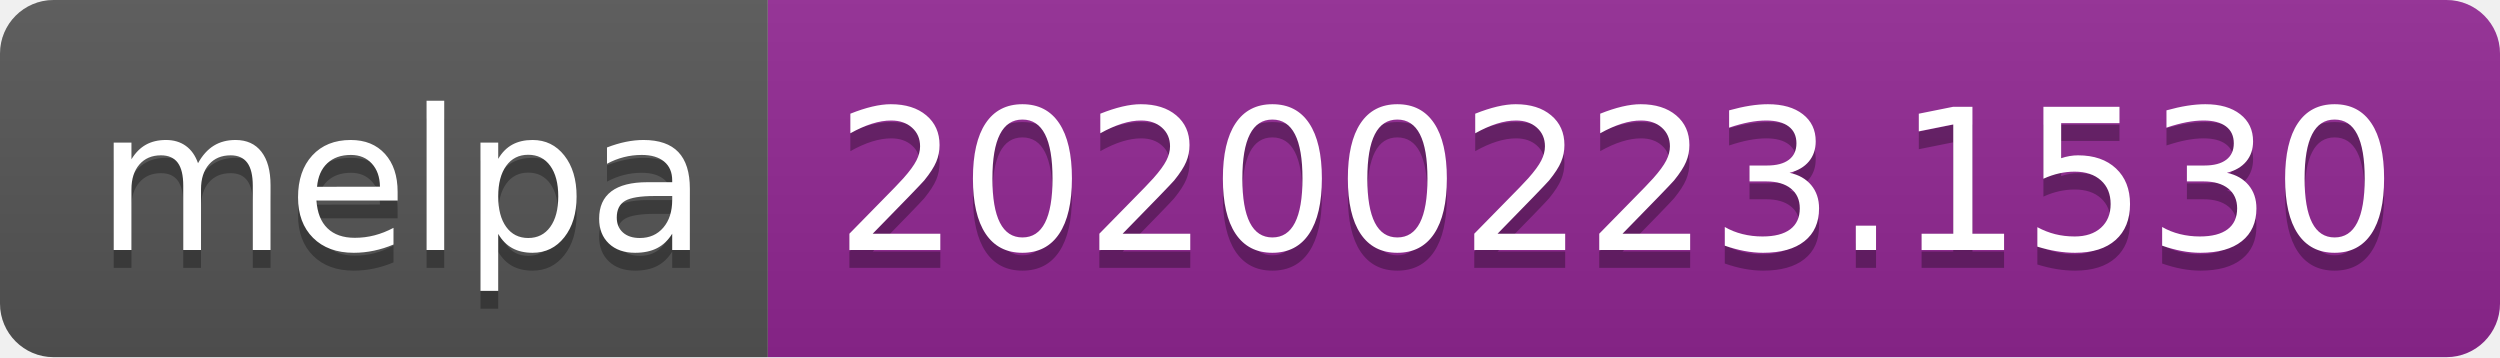
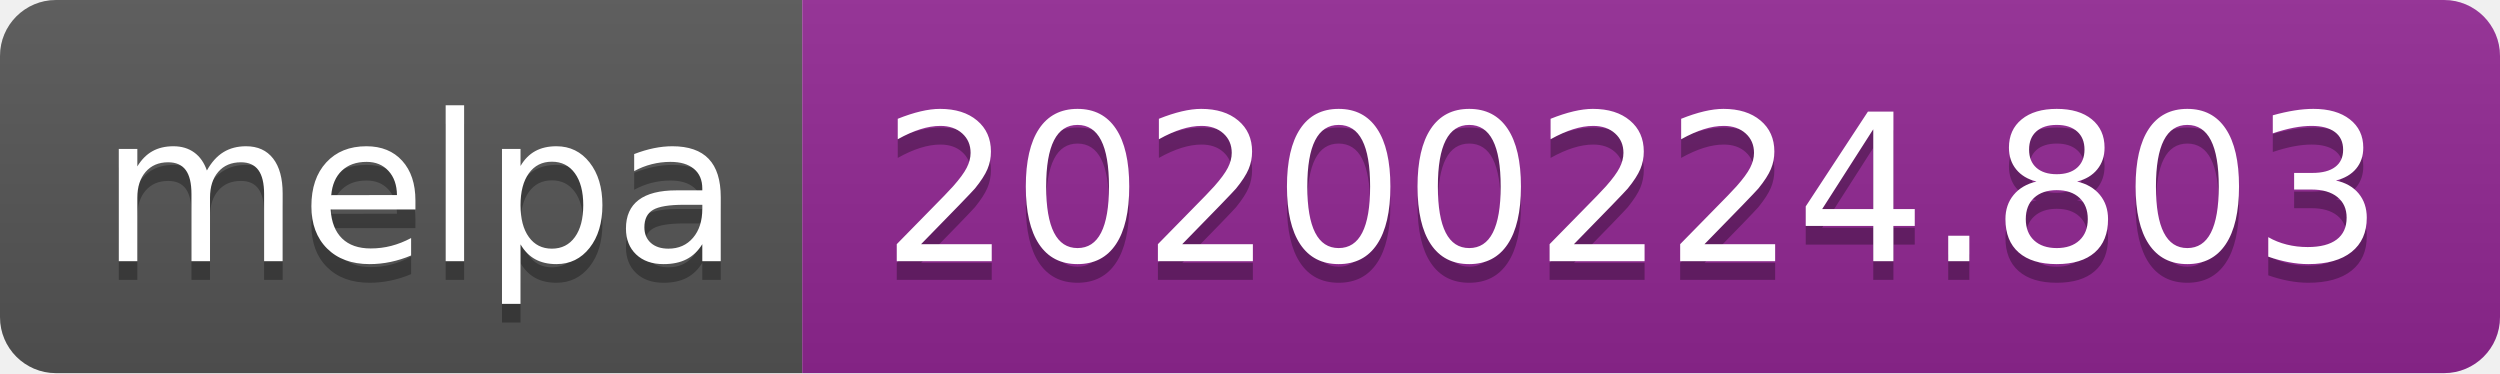
- <svg xmlns="http://www.w3.org/2000/svg" width="140" height="20">
+ <svg xmlns="http://www.w3.org/2000/svg" width="134" height="20">
  <linearGradient id="b" x2="0" y2="100%">
    <stop offset="0" stop-color="#bbb" stop-opacity=".1" />
    <stop offset="1" stop-opacity=".1" />
  </linearGradient>
  <clipPath id="a">
-     <rect width="140" height="20" rx="3" fill="#fff" />
+     <rect width="134" height="20" rx="3" fill="#fff" />
  </clipPath>
  <g clip-path="url(#a)">
    <path fill="#555" d="M0 0h43v20H0z" />
-     <path fill="#922793" d="M43 0h97v20H43z" />
-     <path fill="url(#b)" d="M0 0h140v20H0z" />
+     <path fill="#922793" d="M43 0h91v20H43z" />
+     <path fill="url(#b)" d="M0 0h134v20H0z" />
  </g>
  <g fill="#fff" text-anchor="middle" font-family="DejaVu Sans,Verdana,Geneva,sans-serif" font-size="110">
    <text x="225" y="150" fill="#010101" fill-opacity=".3" transform="scale(.1)" textLength="330">melpa</text>
    <text x="225" y="140" transform="scale(.1)" textLength="330">melpa</text>
-     <text x="905" y="150" fill="#010101" fill-opacity=".3" transform="scale(.1)" textLength="870">20200223.1530</text>
-     <text x="905" y="140" transform="scale(.1)" textLength="870">20200223.1530</text>
+     <text x="875" y="150" fill="#010101" fill-opacity=".3" transform="scale(.1)" textLength="810">20200224.803</text>
+     <text x="875" y="140" transform="scale(.1)" textLength="810">20200224.803</text>
  </g>
</svg>
